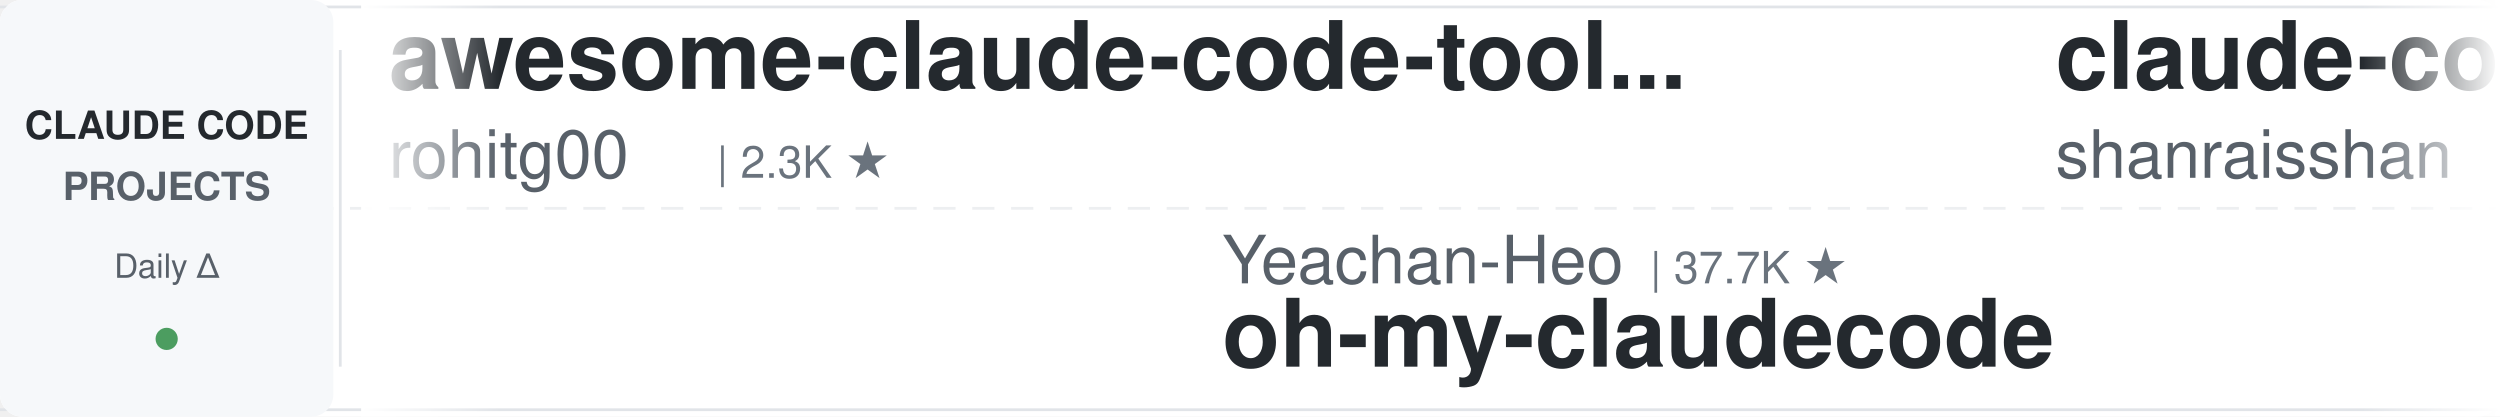
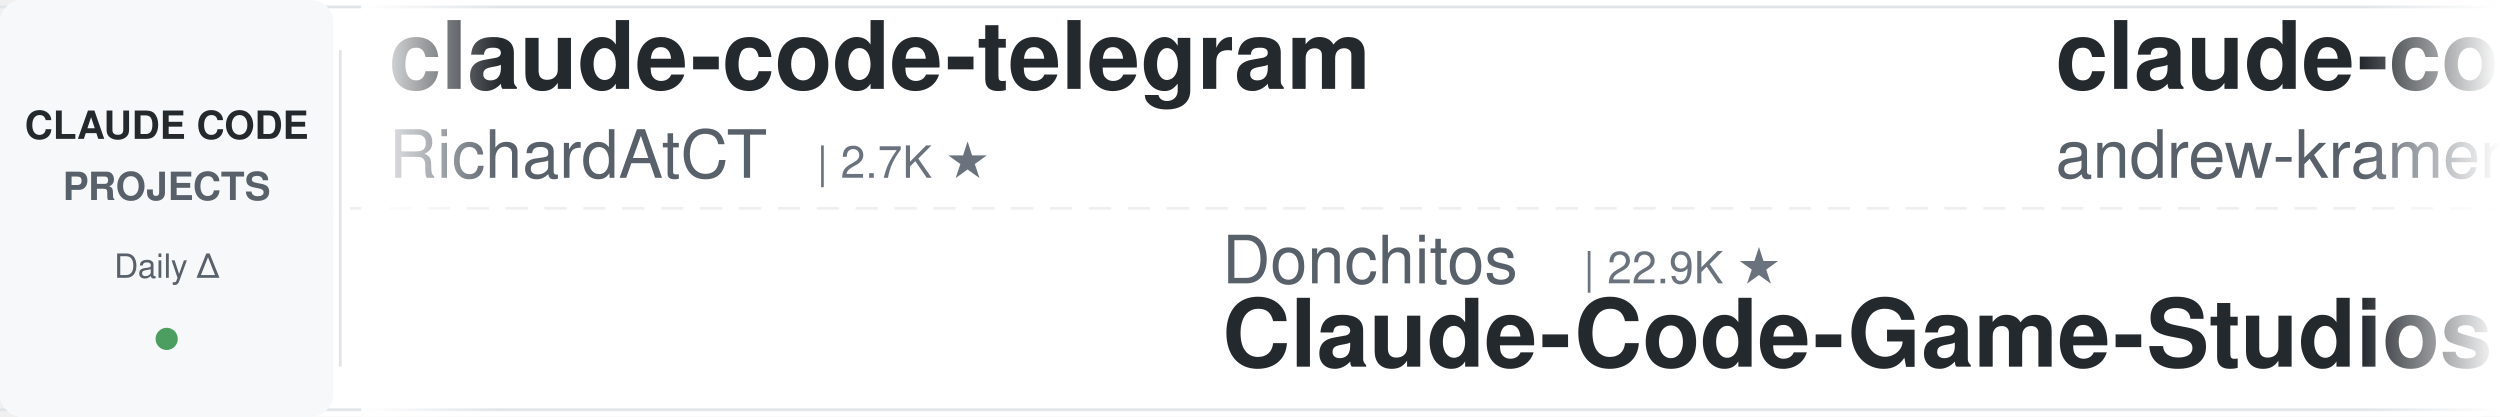
<svg xmlns="http://www.w3.org/2000/svg" width="900" height="150">
  <defs>
    <linearGradient id="leftFade" x1="0%" y1="0%" x2="100%" y2="0%">
      <stop offset="0%" style="stop-color:#ffffff;stop-opacity:1" />
      <stop offset="100%" style="stop-color:#ffffff;stop-opacity:0" />
    </linearGradient>
    <linearGradient id="rightFade" x1="0%" y1="0%" x2="100%" y2="0%">
      <stop offset="0%" style="stop-color:#ffffff;stop-opacity:0" />
      <stop offset="100%" style="stop-color:#ffffff;stop-opacity:1" />
    </linearGradient>
  </defs>
  <rect width="900" height="150" fill="#ffffff" rx="8" />
  <rect x="0" y="2" width="900" height="1" fill="#e1e4e8" />
  <rect x="0" y="147" width="900" height="1" fill="#e1e4e8" />
  <line x1="0" y1="75" x2="900" y2="75" stroke="#e1e4e8" stroke-width="1" stroke-dasharray="8 6" opacity="0.6" />
  <rect x="0" y="0" width="120" height="150" fill="#f6f8fa" rx="8" />
  <text x="60" y="50" font-family="-apple-system, BlinkMacSystemFont, 'Segoe UI', Helvetica, Arial, sans-serif" font-size="14" font-weight="600" fill="#24292e" text-anchor="middle">CLAUDE CODE</text>
  <text x="60" y="72" font-family="-apple-system, BlinkMacSystemFont, 'Segoe UI', Helvetica, Arial, sans-serif" font-size="14" font-weight="600" fill="#586069" text-anchor="middle">PROJECTS</text>
  <text x="60" y="100" font-family="-apple-system, BlinkMacSystemFont, 'Segoe UI', Helvetica, Arial, sans-serif" font-size="12" font-weight="500" fill="#586069" text-anchor="middle">Daily Δ</text>
  <circle cx="60" cy="122" r="4" fill="#22863a" opacity="0.8" />
  <rect x="122" y="18" width="1" height="114" fill="#e1e4e8" />
  <clipPath id="tickerClip">
    <rect x="130" y="0" width="770" height="150" />
  </clipPath>
  <g clip-path="url(#tickerClip)">
    <g id="tickerItems">
      <animateTransform attributeName="transform" attributeType="XML" type="translate" from="0 0" to="-3000 0" dur="54s" repeatCount="indefinite" />
      <g transform="translate(0, 0)">
+         <text x="140" y="32" font-family="-apple-system, BlinkMacSystemFont, 'Segoe UI', Helvetica, Arial, sans-serif" font-size="34" font-weight="600" fill="#24292e">claude-code-telegram</text>
+         <text x="140" y="64" font-family="-apple-system, BlinkMacSystemFont, 'Segoe UI', Helvetica, Arial, sans-serif" font-size="24" font-weight="400" fill="#586069">RichardAtCT</text>
+         <text x="294" y="64" font-family="-apple-system, BlinkMacSystemFont, 'Segoe UI', Helvetica, Arial, sans-serif" font-size="16" font-weight="500" fill="#6a737d">| 2.7K ★</text>
+       </g>
+       <g transform="translate(300, 0)">
+         <text x="140" y="102" font-family="-apple-system, BlinkMacSystemFont, 'Segoe UI', Helvetica, Arial, sans-serif" font-size="24" font-weight="400" fill="#586069">Donchitos</text>
+         <text x="270" y="102" font-family="-apple-system, BlinkMacSystemFont, 'Segoe UI', Helvetica, Arial, sans-serif" font-size="16" font-weight="500" fill="#6a737d">| 22.9K ★</text>
+         <text x="140" y="132" font-family="-apple-system, BlinkMacSystemFont, 'Segoe UI', Helvetica, Arial, sans-serif" font-size="34" font-weight="600" fill="#24292e">Claude-Code-Game-Studios</text>
+       </g>
+       <g transform="translate(600, 0)">
+         <text x="140" y="32" font-family="-apple-system, BlinkMacSystemFont, 'Segoe UI', Helvetica, Arial, sans-serif" font-size="34" font-weight="600" fill="#24292e">claude-code-source-build</text>
+         <text x="140" y="64" font-family="-apple-system, BlinkMacSystemFont, 'Segoe UI', Helvetica, Arial, sans-serif" font-size="24" font-weight="400" fill="#586069">andrew-kramer-inno</text>
+         <text x="378" y="64" font-family="-apple-system, BlinkMacSystemFont, 'Segoe UI', Helvetica, Arial, sans-serif" font-size="16" font-weight="500" fill="#6a737d">| 594 ★</text>
+       </g>
+       <g transform="translate(900, 0)">
+         <text x="140" y="102" font-family="-apple-system, BlinkMacSystemFont, 'Segoe UI', Helvetica, Arial, sans-serif" font-size="24" font-weight="400" fill="#586069">kodu-ai</text>
+         <text x="246" y="102" font-family="-apple-system, BlinkMacSystemFont, 'Segoe UI', Helvetica, Arial, sans-serif" font-size="16" font-weight="500" fill="#6a737d">| 5.3K ★</text>
+         <text x="140" y="132" font-family="-apple-system, BlinkMacSystemFont, 'Segoe UI', Helvetica, Arial, sans-serif" font-size="34" font-weight="600" fill="#24292e">claude-coder</text>
+       </g>
+       <g transform="translate(1200, 0)">
+         <text x="140" y="32" font-family="-apple-system, BlinkMacSystemFont, 'Segoe UI', Helvetica, Arial, sans-serif" font-size="34" font-weight="600" fill="#24292e">claude-code-source</text>
+         <text x="140" y="64" font-family="-apple-system, BlinkMacSystemFont, 'Segoe UI', Helvetica, Arial, sans-serif" font-size="24" font-weight="400" fill="#586069">AprilNEA</text>
+         <text x="258" y="64" font-family="-apple-system, BlinkMacSystemFont, 'Segoe UI', Helvetica, Arial, sans-serif" font-size="16" font-weight="500" fill="#6a737d">| 390 ★</text>
+       </g>
+       <g transform="translate(1500, 0)">
+         <text x="140" y="102" font-family="-apple-system, BlinkMacSystemFont, 'Segoe UI', Helvetica, Arial, sans-serif" font-size="24" font-weight="400" fill="#586069">frankbria</text>
+         <text x="270" y="102" font-family="-apple-system, BlinkMacSystemFont, 'Segoe UI', Helvetica, Arial, sans-serif" font-size="16" font-weight="500" fill="#6a737d">| 9.5K ★</text>
+         <text x="140" y="132" font-family="-apple-system, BlinkMacSystemFont, 'Segoe UI', Helvetica, Arial, sans-serif" font-size="34" font-weight="600" fill="#24292e">ralph-claude-code</text>
+       </g>
+       <g transform="translate(1800, 0)">
        <text x="140" y="32" font-family="-apple-system, BlinkMacSystemFont, 'Segoe UI', Helvetica, Arial, sans-serif" font-size="34" font-weight="600" fill="#24292e">awesome-claude-code-tool...</text>
        <text x="140" y="64" font-family="-apple-system, BlinkMacSystemFont, 'Segoe UI', Helvetica, Arial, sans-serif" font-size="24" font-weight="400" fill="#586069">rohitg00</text>
        <text x="258" y="64" font-family="-apple-system, BlinkMacSystemFont, 'Segoe UI', Helvetica, Arial, sans-serif" font-size="16" font-weight="500" fill="#6a737d">| 2.3K ★</text>
      </g>
-       <g transform="translate(300, 0)">
-         <text x="140" y="102" font-family="-apple-system, BlinkMacSystemFont, 'Segoe UI', Helvetica, Arial, sans-serif" font-size="24" font-weight="400" fill="#586069">Yeachan-Heo</text>
-         <text x="294" y="102" font-family="-apple-system, BlinkMacSystemFont, 'Segoe UI', Helvetica, Arial, sans-serif" font-size="16" font-weight="500" fill="#6a737d">| 37.7K ★</text>
-         <text x="140" y="132" font-family="-apple-system, BlinkMacSystemFont, 'Segoe UI', Helvetica, Arial, sans-serif" font-size="34" font-weight="600" fill="#24292e">oh-my-claudecode</text>
-       </g>
-       <g transform="translate(600, 0)">
-         <text x="140" y="32" font-family="-apple-system, BlinkMacSystemFont, 'Segoe UI', Helvetica, Arial, sans-serif" font-size="34" font-weight="600" fill="#24292e">claude-code-best-practic...</text>
-         <text x="140" y="64" font-family="-apple-system, BlinkMacSystemFont, 'Segoe UI', Helvetica, Arial, sans-serif" font-size="24" font-weight="400" fill="#586069">shanraisshan</text>
-         <text x="306" y="64" font-family="-apple-system, BlinkMacSystemFont, 'Segoe UI', Helvetica, Arial, sans-serif" font-size="16" font-weight="500" fill="#6a737d">| 62.4K ★</text>
-       </g>
-       <g transform="translate(900, 0)">
-         <text x="140" y="102" font-family="-apple-system, BlinkMacSystemFont, 'Segoe UI', Helvetica, Arial, sans-serif" font-size="24" font-weight="400" fill="#586069">Chachamaru127</text>
-         <text x="318" y="102" font-family="-apple-system, BlinkMacSystemFont, 'Segoe UI', Helvetica, Arial, sans-serif" font-size="16" font-weight="500" fill="#6a737d">| 3.0K ★</text>
-         <text x="140" y="132" font-family="-apple-system, BlinkMacSystemFont, 'Segoe UI', Helvetica, Arial, sans-serif" font-size="34" font-weight="600" fill="#24292e">claude-code-harness</text>
-       </g>
-       <g transform="translate(1200, 0)">
-         <text x="140" y="32" font-family="-apple-system, BlinkMacSystemFont, 'Segoe UI', Helvetica, Arial, sans-serif" font-size="34" font-weight="600" fill="#24292e">claude-code-guide</text>
-         <text x="140" y="64" font-family="-apple-system, BlinkMacSystemFont, 'Segoe UI', Helvetica, Arial, sans-serif" font-size="24" font-weight="400" fill="#586069">Cranot</text>
-         <text x="234" y="64" font-family="-apple-system, BlinkMacSystemFont, 'Segoe UI', Helvetica, Arial, sans-serif" font-size="16" font-weight="500" fill="#6a737d">| 2.8K ★</text>
-       </g>
-       <g transform="translate(1500, 0)">
-         <text x="140" y="102" font-family="-apple-system, BlinkMacSystemFont, 'Segoe UI', Helvetica, Arial, sans-serif" font-size="24" font-weight="400" fill="#586069">xu-xiang</text>
-         <text x="258" y="102" font-family="-apple-system, BlinkMacSystemFont, 'Segoe UI', Helvetica, Arial, sans-serif" font-size="16" font-weight="500" fill="#6a737d">| 1.6K ★</text>
-         <text x="140" y="132" font-family="-apple-system, BlinkMacSystemFont, 'Segoe UI', Helvetica, Arial, sans-serif" font-size="34" font-weight="600" fill="#24292e">everything-claude-code-z...</text>
-       </g>
-       <g transform="translate(1800, 0)">
-         <text x="140" y="32" font-family="-apple-system, BlinkMacSystemFont, 'Segoe UI', Helvetica, Arial, sans-serif" font-size="34" font-weight="600" fill="#24292e">awesome-claude-code-suba...</text>
-         <text x="140" y="64" font-family="-apple-system, BlinkMacSystemFont, 'Segoe UI', Helvetica, Arial, sans-serif" font-size="24" font-weight="400" fill="#586069">VoltAgent</text>
-         <text x="270" y="64" font-family="-apple-system, BlinkMacSystemFont, 'Segoe UI', Helvetica, Arial, sans-serif" font-size="16" font-weight="500" fill="#6a737d">| 23.2K ★</text>
-       </g>
      <g transform="translate(2100, 0)">
-         <text x="140" y="102" font-family="-apple-system, BlinkMacSystemFont, 'Segoe UI', Helvetica, Arial, sans-serif" font-size="24" font-weight="400" fill="#586069">https-deeplearning-ai</text>
-         <text x="414" y="102" font-family="-apple-system, BlinkMacSystemFont, 'Segoe UI', Helvetica, Arial, sans-serif" font-size="16" font-weight="500" fill="#6a737d">| 533 ★</text>
-         <text x="140" y="132" font-family="-apple-system, BlinkMacSystemFont, 'Segoe UI', Helvetica, Arial, sans-serif" font-size="34" font-weight="600" fill="#24292e">sc-claude-code-files</text>
+         <text x="140" y="102" font-family="-apple-system, BlinkMacSystemFont, 'Segoe UI', Helvetica, Arial, sans-serif" font-size="24" font-weight="400" fill="#586069">Windy3f3f3f3f</text>
+         <text x="318" y="102" font-family="-apple-system, BlinkMacSystemFont, 'Segoe UI', Helvetica, Arial, sans-serif" font-size="16" font-weight="500" fill="#6a737d">| 2.3K ★</text>
+         <text x="140" y="132" font-family="-apple-system, BlinkMacSystemFont, 'Segoe UI', Helvetica, Arial, sans-serif" font-size="34" font-weight="600" fill="#24292e">claude-code-from-scratch</text>
      </g>
      <g transform="translate(2400, 0)">
-         <text x="140" y="32" font-family="-apple-system, BlinkMacSystemFont, 'Segoe UI', Helvetica, Arial, sans-serif" font-size="34" font-weight="600" fill="#24292e">claude-code-infrastructu...</text>
-         <text x="140" y="64" font-family="-apple-system, BlinkMacSystemFont, 'Segoe UI', Helvetica, Arial, sans-serif" font-size="24" font-weight="400" fill="#586069">diet103</text>
-         <text x="246" y="64" font-family="-apple-system, BlinkMacSystemFont, 'Segoe UI', Helvetica, Arial, sans-serif" font-size="16" font-weight="500" fill="#6a737d">| 9.7K ★</text>
+         <text x="140" y="32" font-family="-apple-system, BlinkMacSystemFont, 'Segoe UI', Helvetica, Arial, sans-serif" font-size="34" font-weight="600" fill="#24292e">claude-code-workflows</text>
+         <text x="140" y="64" font-family="-apple-system, BlinkMacSystemFont, 'Segoe UI', Helvetica, Arial, sans-serif" font-size="24" font-weight="400" fill="#586069">OneRedOak</text>
+         <text x="270" y="64" font-family="-apple-system, BlinkMacSystemFont, 'Segoe UI', Helvetica, Arial, sans-serif" font-size="16" font-weight="500" fill="#6a737d">| 3.9K ★</text>
      </g>
      <g transform="translate(2700, 0)">
-         <text x="140" y="102" font-family="-apple-system, BlinkMacSystemFont, 'Segoe UI', Helvetica, Arial, sans-serif" font-size="24" font-weight="400" fill="#586069">nicedreamzapp</text>
-         <text x="318" y="102" font-family="-apple-system, BlinkMacSystemFont, 'Segoe UI', Helvetica, Arial, sans-serif" font-size="16" font-weight="500" fill="#6a737d">| 2.9K ★</text>
-         <text x="140" y="132" font-family="-apple-system, BlinkMacSystemFont, 'Segoe UI', Helvetica, Arial, sans-serif" font-size="34" font-weight="600" fill="#24292e">claude-code-local</text>
+         <text x="140" y="102" font-family="-apple-system, BlinkMacSystemFont, 'Segoe UI', Helvetica, Arial, sans-serif" font-size="24" font-weight="400" fill="#586069">anthropics</text>
+         <text x="282" y="102" font-family="-apple-system, BlinkMacSystemFont, 'Segoe UI', Helvetica, Arial, sans-serif" font-size="16" font-weight="500" fill="#6a737d">| 8.3K ★</text>
+         <text x="140" y="132" font-family="-apple-system, BlinkMacSystemFont, 'Segoe UI', Helvetica, Arial, sans-serif" font-size="34" font-weight="600" fill="#24292e">claude-code-action</text>
      </g>
      <g transform="translate(3000, 0)">
-         <text x="140" y="32" font-family="-apple-system, BlinkMacSystemFont, 'Segoe UI', Helvetica, Arial, sans-serif" font-size="34" font-weight="600" fill="#24292e">awesome-claude-code-tool...</text>
-         <text x="140" y="64" font-family="-apple-system, BlinkMacSystemFont, 'Segoe UI', Helvetica, Arial, sans-serif" font-size="24" font-weight="400" fill="#586069">rohitg00</text>
-         <text x="258" y="64" font-family="-apple-system, BlinkMacSystemFont, 'Segoe UI', Helvetica, Arial, sans-serif" font-size="16" font-weight="500" fill="#6a737d">| 2.3K ★</text>
+         <text x="140" y="32" font-family="-apple-system, BlinkMacSystemFont, 'Segoe UI', Helvetica, Arial, sans-serif" font-size="34" font-weight="600" fill="#24292e">claude-code-telegram</text>
+         <text x="140" y="64" font-family="-apple-system, BlinkMacSystemFont, 'Segoe UI', Helvetica, Arial, sans-serif" font-size="24" font-weight="400" fill="#586069">RichardAtCT</text>
+         <text x="294" y="64" font-family="-apple-system, BlinkMacSystemFont, 'Segoe UI', Helvetica, Arial, sans-serif" font-size="16" font-weight="500" fill="#6a737d">| 2.7K ★</text>
      </g>
      <g transform="translate(3300, 0)">
-         <text x="140" y="102" font-family="-apple-system, BlinkMacSystemFont, 'Segoe UI', Helvetica, Arial, sans-serif" font-size="24" font-weight="400" fill="#586069">Yeachan-Heo</text>
-         <text x="294" y="102" font-family="-apple-system, BlinkMacSystemFont, 'Segoe UI', Helvetica, Arial, sans-serif" font-size="16" font-weight="500" fill="#6a737d">| 37.7K ★</text>
-         <text x="140" y="132" font-family="-apple-system, BlinkMacSystemFont, 'Segoe UI', Helvetica, Arial, sans-serif" font-size="34" font-weight="600" fill="#24292e">oh-my-claudecode</text>
+         <text x="140" y="102" font-family="-apple-system, BlinkMacSystemFont, 'Segoe UI', Helvetica, Arial, sans-serif" font-size="24" font-weight="400" fill="#586069">Donchitos</text>
+         <text x="270" y="102" font-family="-apple-system, BlinkMacSystemFont, 'Segoe UI', Helvetica, Arial, sans-serif" font-size="16" font-weight="500" fill="#6a737d">| 22.9K ★</text>
+         <text x="140" y="132" font-family="-apple-system, BlinkMacSystemFont, 'Segoe UI', Helvetica, Arial, sans-serif" font-size="34" font-weight="600" fill="#24292e">Claude-Code-Game-Studios</text>
      </g>
      <g transform="translate(3600, 0)">
-         <text x="140" y="32" font-family="-apple-system, BlinkMacSystemFont, 'Segoe UI', Helvetica, Arial, sans-serif" font-size="34" font-weight="600" fill="#24292e">claude-code-best-practic...</text>
-         <text x="140" y="64" font-family="-apple-system, BlinkMacSystemFont, 'Segoe UI', Helvetica, Arial, sans-serif" font-size="24" font-weight="400" fill="#586069">shanraisshan</text>
-         <text x="306" y="64" font-family="-apple-system, BlinkMacSystemFont, 'Segoe UI', Helvetica, Arial, sans-serif" font-size="16" font-weight="500" fill="#6a737d">| 62.4K ★</text>
+         <text x="140" y="32" font-family="-apple-system, BlinkMacSystemFont, 'Segoe UI', Helvetica, Arial, sans-serif" font-size="34" font-weight="600" fill="#24292e">claude-code-source-build</text>
+         <text x="140" y="64" font-family="-apple-system, BlinkMacSystemFont, 'Segoe UI', Helvetica, Arial, sans-serif" font-size="24" font-weight="400" fill="#586069">andrew-kramer-inno</text>
+         <text x="378" y="64" font-family="-apple-system, BlinkMacSystemFont, 'Segoe UI', Helvetica, Arial, sans-serif" font-size="16" font-weight="500" fill="#6a737d">| 594 ★</text>
      </g>
      <g transform="translate(3900, 0)">
-         <text x="140" y="102" font-family="-apple-system, BlinkMacSystemFont, 'Segoe UI', Helvetica, Arial, sans-serif" font-size="24" font-weight="400" fill="#586069">Chachamaru127</text>
-         <text x="318" y="102" font-family="-apple-system, BlinkMacSystemFont, 'Segoe UI', Helvetica, Arial, sans-serif" font-size="16" font-weight="500" fill="#6a737d">| 3.0K ★</text>
-         <text x="140" y="132" font-family="-apple-system, BlinkMacSystemFont, 'Segoe UI', Helvetica, Arial, sans-serif" font-size="34" font-weight="600" fill="#24292e">claude-code-harness</text>
+         <text x="140" y="102" font-family="-apple-system, BlinkMacSystemFont, 'Segoe UI', Helvetica, Arial, sans-serif" font-size="24" font-weight="400" fill="#586069">kodu-ai</text>
+         <text x="246" y="102" font-family="-apple-system, BlinkMacSystemFont, 'Segoe UI', Helvetica, Arial, sans-serif" font-size="16" font-weight="500" fill="#6a737d">| 5.3K ★</text>
+         <text x="140" y="132" font-family="-apple-system, BlinkMacSystemFont, 'Segoe UI', Helvetica, Arial, sans-serif" font-size="34" font-weight="600" fill="#24292e">claude-coder</text>
      </g>
    </g>
  </g>
  <rect x="130" y="0" width="50" height="150" fill="url(#leftFade)" />
  <rect x="850" y="0" width="50" height="150" fill="url(#rightFade)" />
</svg>
